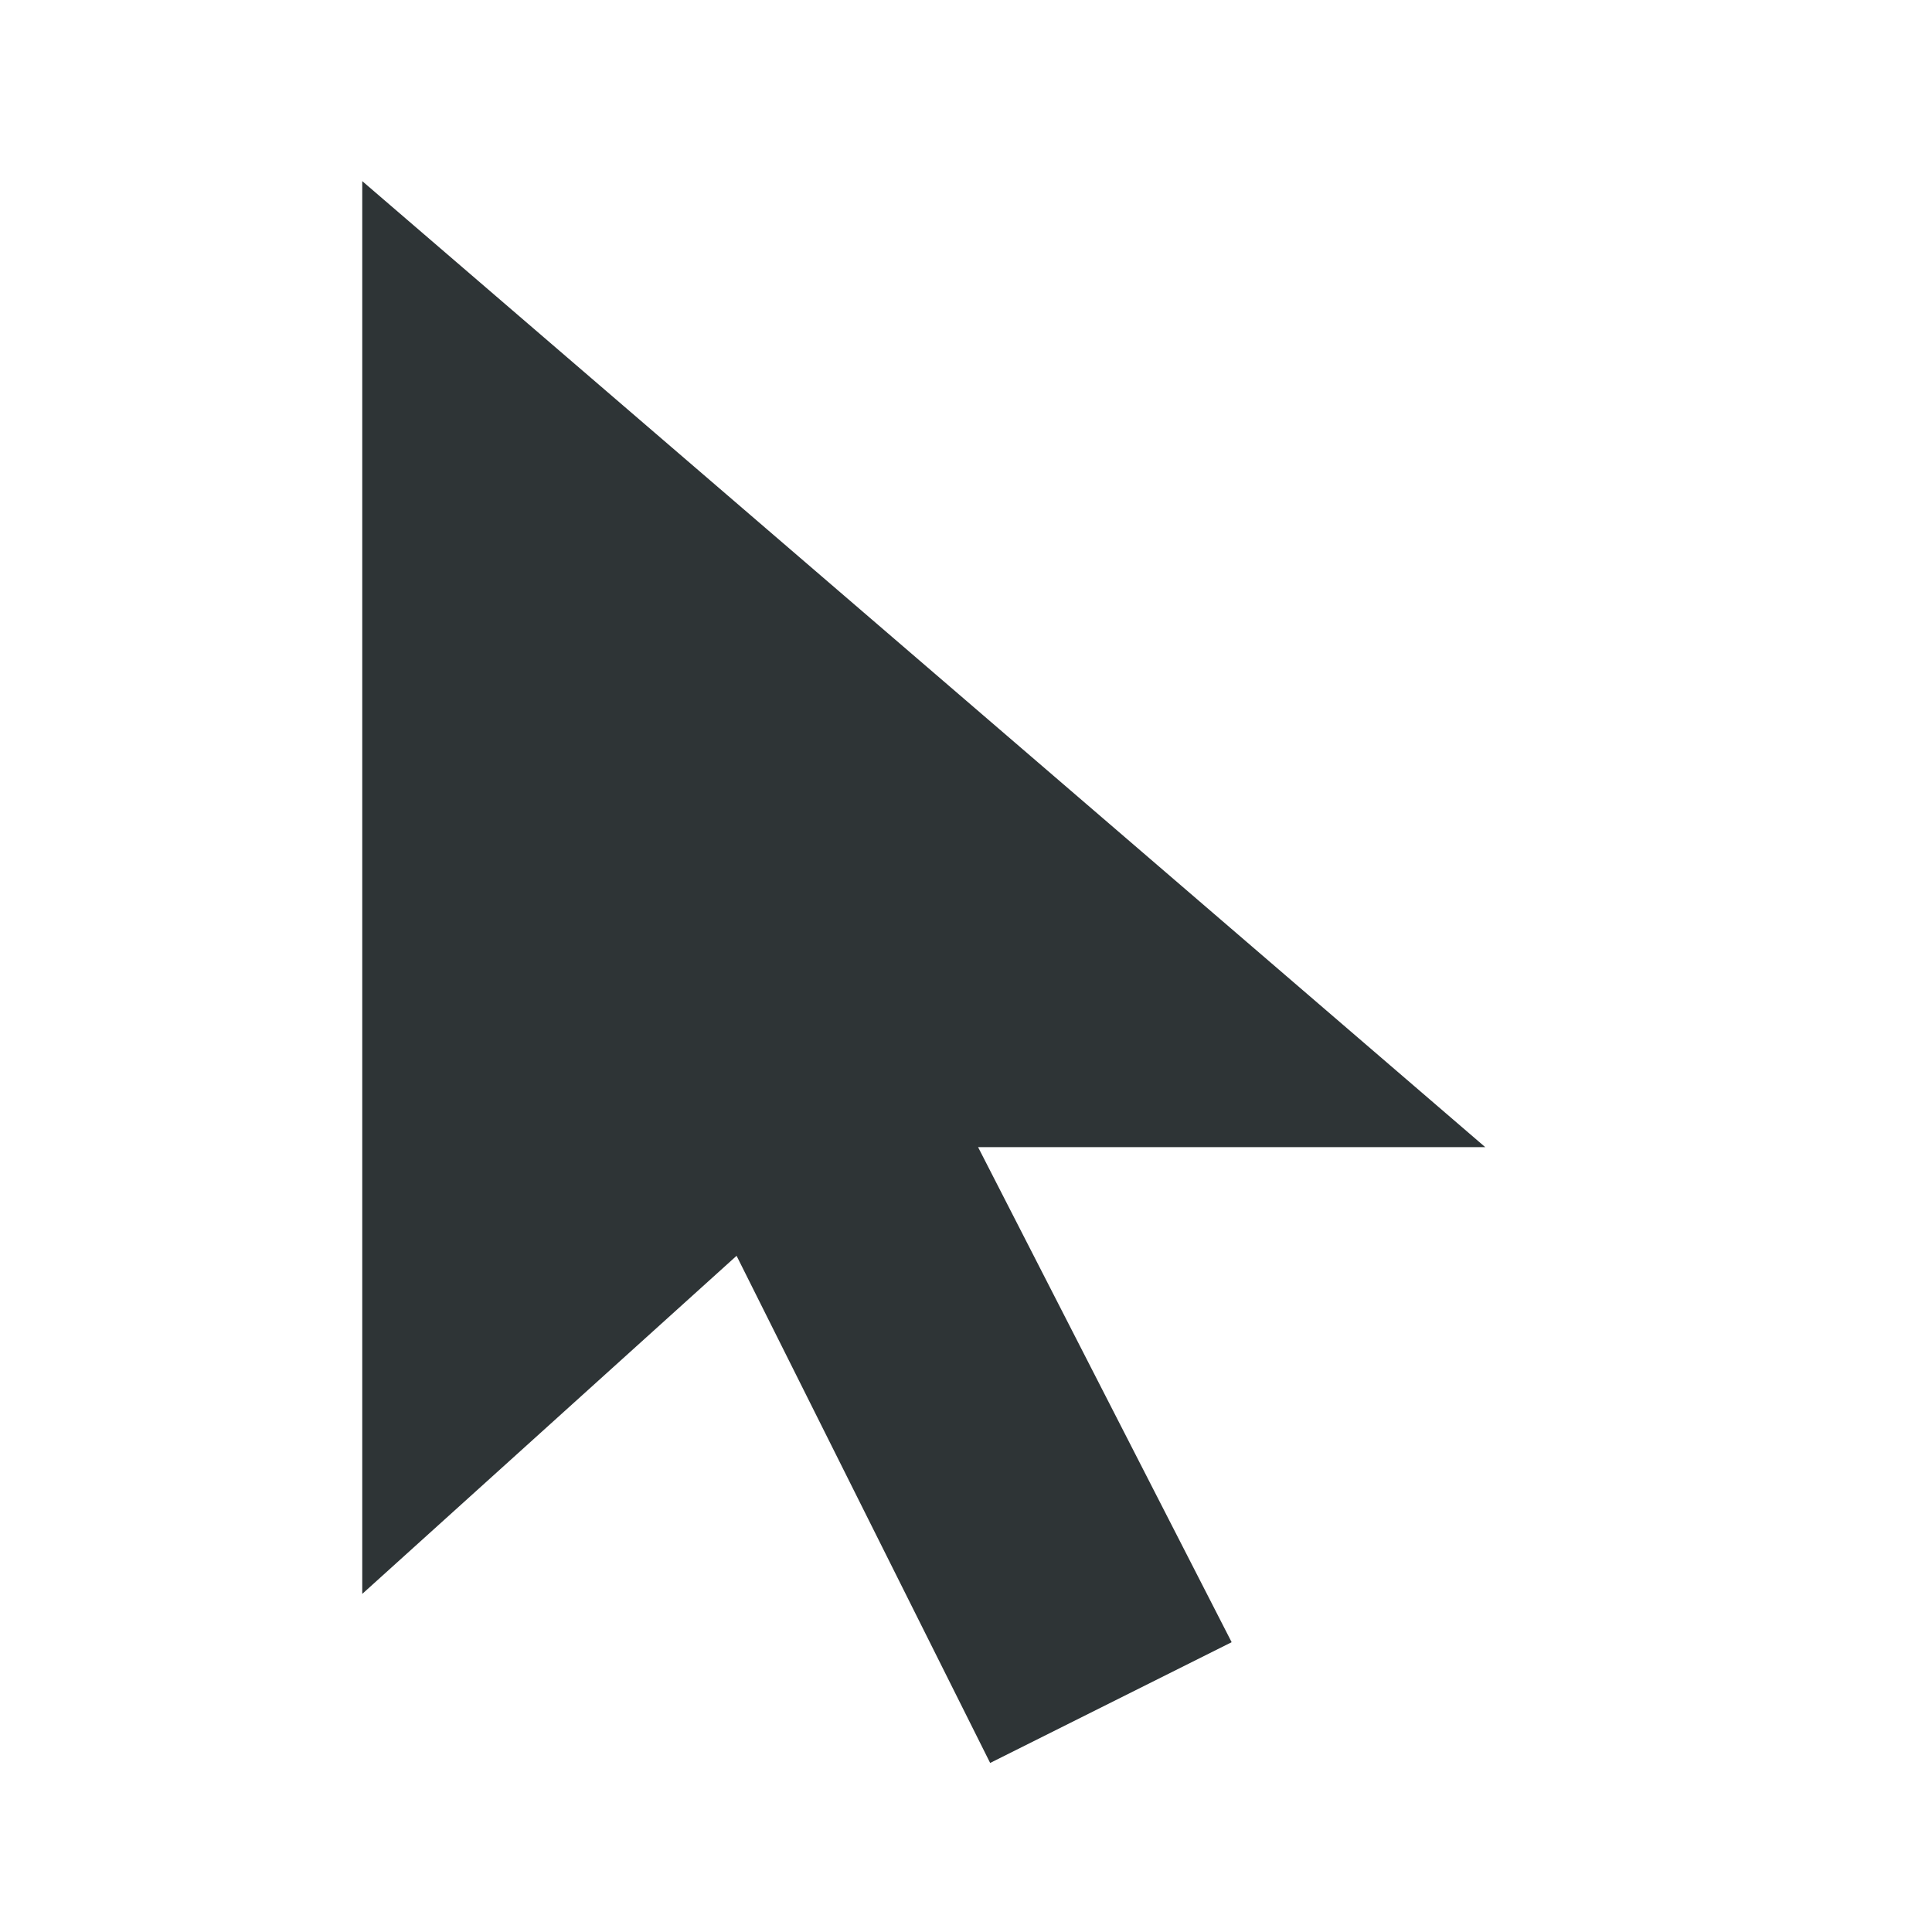
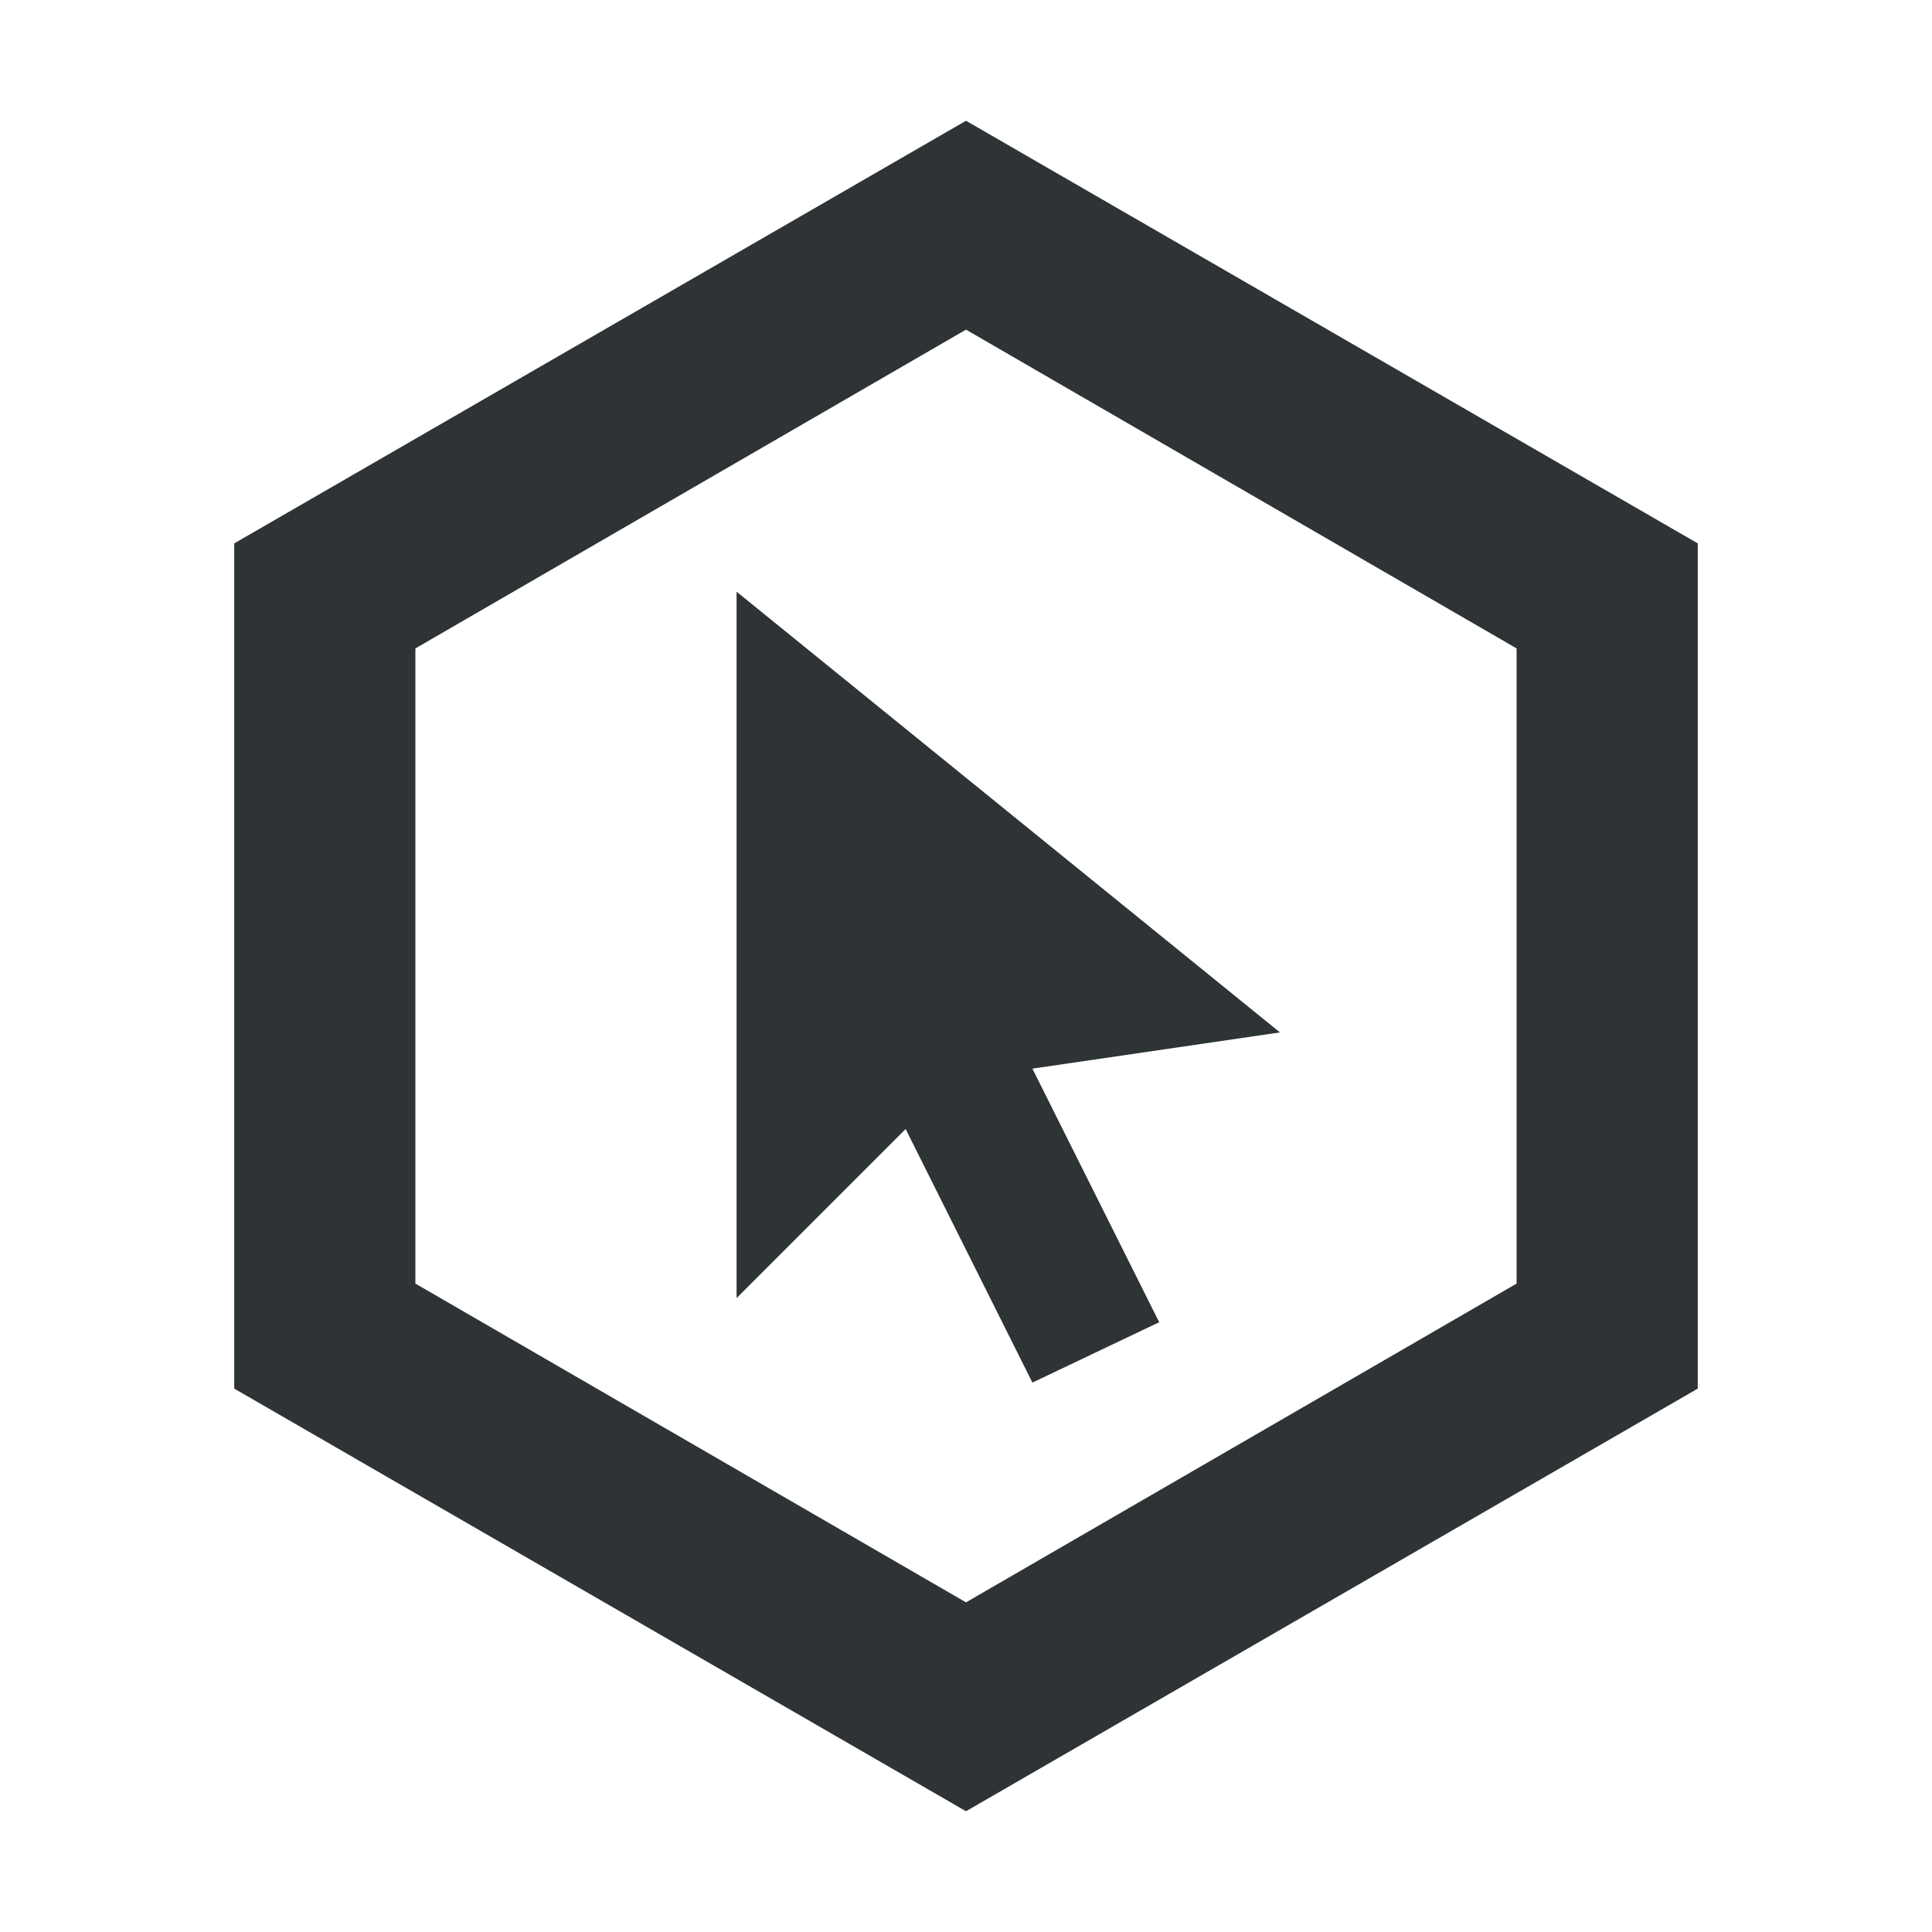
<svg xmlns="http://www.w3.org/2000/svg" width="16" height="16" viewBox="0 0 16 16">
-   <path fill="#2e3436" d="M3 1.5V13.2L6.1 10.4L8.2 14.6L10.2 13.6L8.1 9.5H12.3Z" />
+   <path fill="#2e3436" fill-rule="evenodd" d="M8 1L14.06 4.5V11.5L8 15L1.94 11.5V4.5ZM8 2.73L3.44 5.37V10.63L8 13.27L12.56 10.63V5.37Z" />
+   <path fill="#2e3436" d="M6.1 4.9L10.6 8.55L8.55 8.85L9.6 10.95L8.55 11.45L7.5 9.35L6.1 10.75Z" />
</svg>
